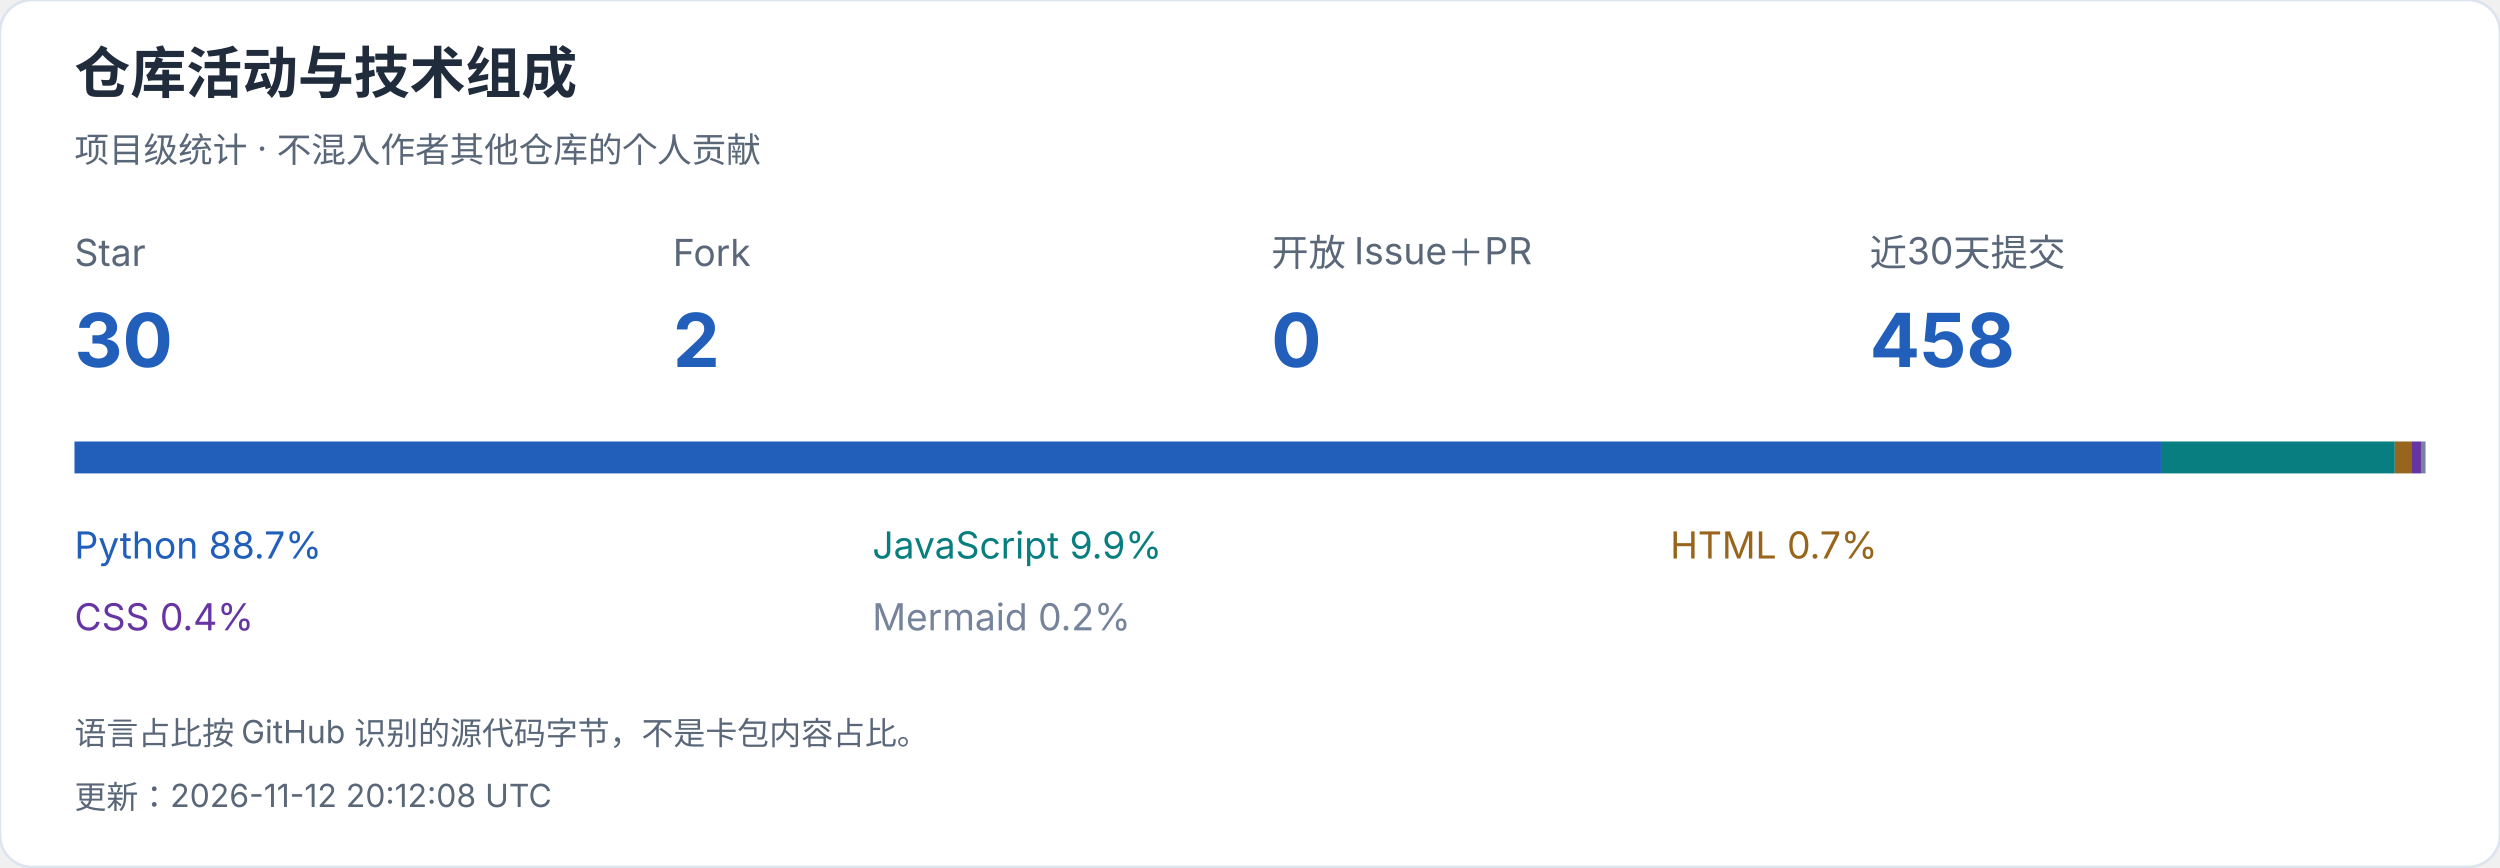
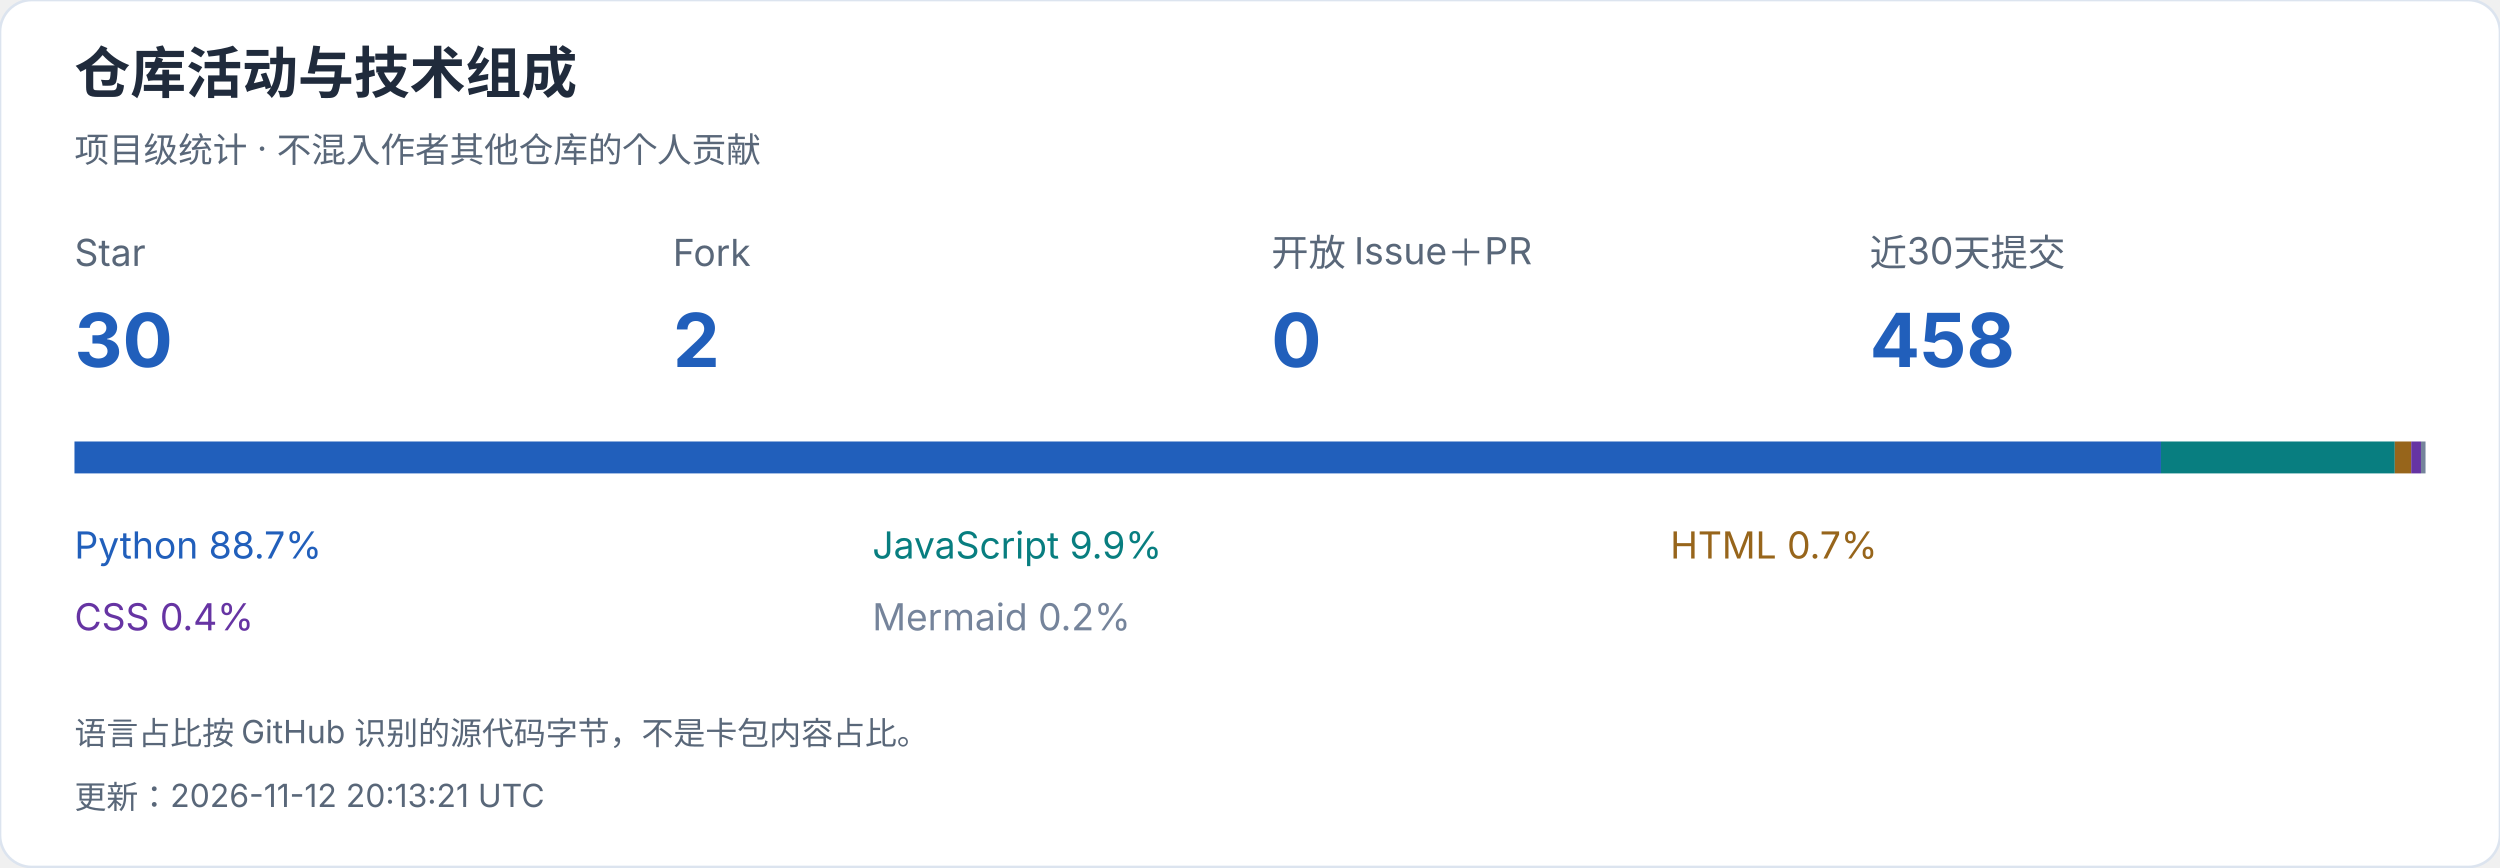
<svg xmlns="http://www.w3.org/2000/svg" width="940" height="326" viewBox="0 0 940 326" role="img" aria-label="仓库活动与技术组成">
  <style>text{font-family:-apple-system,BlinkMacSystemFont,"Segoe UI","PingFang SC","Microsoft YaHei",sans-serif;font-variant-numeric:tabular-nums}</style>
  <rect width="940" height="326" rx="12" fill="white" stroke="#dce4ef" />
  <text x="28" y="35" font-size="21" fill="#202b3c" font-weight="650" text-anchor="start">仓库活动与技术组成</text>
  <text x="28" y="61" font-size="13" fill="#596779" font-weight="400" text-anchor="start">项目级统计 · 不混入作者其他仓库的个人贡献</text>
  <text x="28" y="100" font-size="14" fill="#596779" font-weight="400" text-anchor="start">Star</text>
  <text x="28" y="138" font-size="28" fill="#215fbb" font-weight="650" text-anchor="start">30</text>
  <text x="253" y="100" font-size="14" fill="#596779" font-weight="400" text-anchor="start">Fork</text>
  <text x="253" y="138" font-size="28" fill="#215fbb" font-weight="650" text-anchor="start">2</text>
  <text x="478" y="100" font-size="14" fill="#596779" font-weight="400" text-anchor="start">开放 Issue＋PR</text>
  <text x="478" y="138" font-size="28" fill="#215fbb" font-weight="650" text-anchor="start">0</text>
  <text x="703" y="100" font-size="14" fill="#596779" font-weight="400" text-anchor="start">近30天提交</text>
  <text x="703" y="138" font-size="28" fill="#215fbb" font-weight="650" text-anchor="start">458</text>
  <rect x="28.000" y="166" width="784.526" height="12" fill="#215fbb" />
  <text x="28" y="210" font-size="14" fill="#215fbb" font-weight="400" text-anchor="start">Python  88.7%</text>
  <rect x="812.526" y="166" width="87.916" height="12" fill="#087e80" />
  <text x="328" y="210" font-size="14" fill="#087e80" font-weight="400" text-anchor="start">JavaScript  9.9%</text>
  <rect x="900.443" y="166" width="6.169" height="12" fill="#97651b" />
  <text x="628" y="210" font-size="14" fill="#97651b" font-weight="400" text-anchor="start">HTML  0.7%</text>
  <rect x="906.612" y="166" width="3.676" height="12" fill="#6634a3" />
  <text x="28" y="237" font-size="14" fill="#6634a3" font-weight="400" text-anchor="start">CSS  0.4%</text>
  <rect x="910.288" y="166" width="1.712" height="12" fill="#75849b" />
  <text x="328" y="237" font-size="14" fill="#75849b" font-weight="400" text-anchor="start">Mermaid  0.2%</text>
  <text x="28" y="280" font-size="12" fill="#596779" font-weight="400" text-anchor="start">语言占比按 GitHub 识别的源代码字节，不是卡包内容占比。</text>
-   <text x="28" y="304" font-size="12" fill="#596779" font-weight="400" text-anchor="start">更新：2026-11-12 20:12:08 UTC</text>
+   <text x="28" y="304" font-size="12" fill="#596779" font-weight="400" text-anchor="start">更新：2026-11-12 20:13:21 UTC</text>
</svg>
